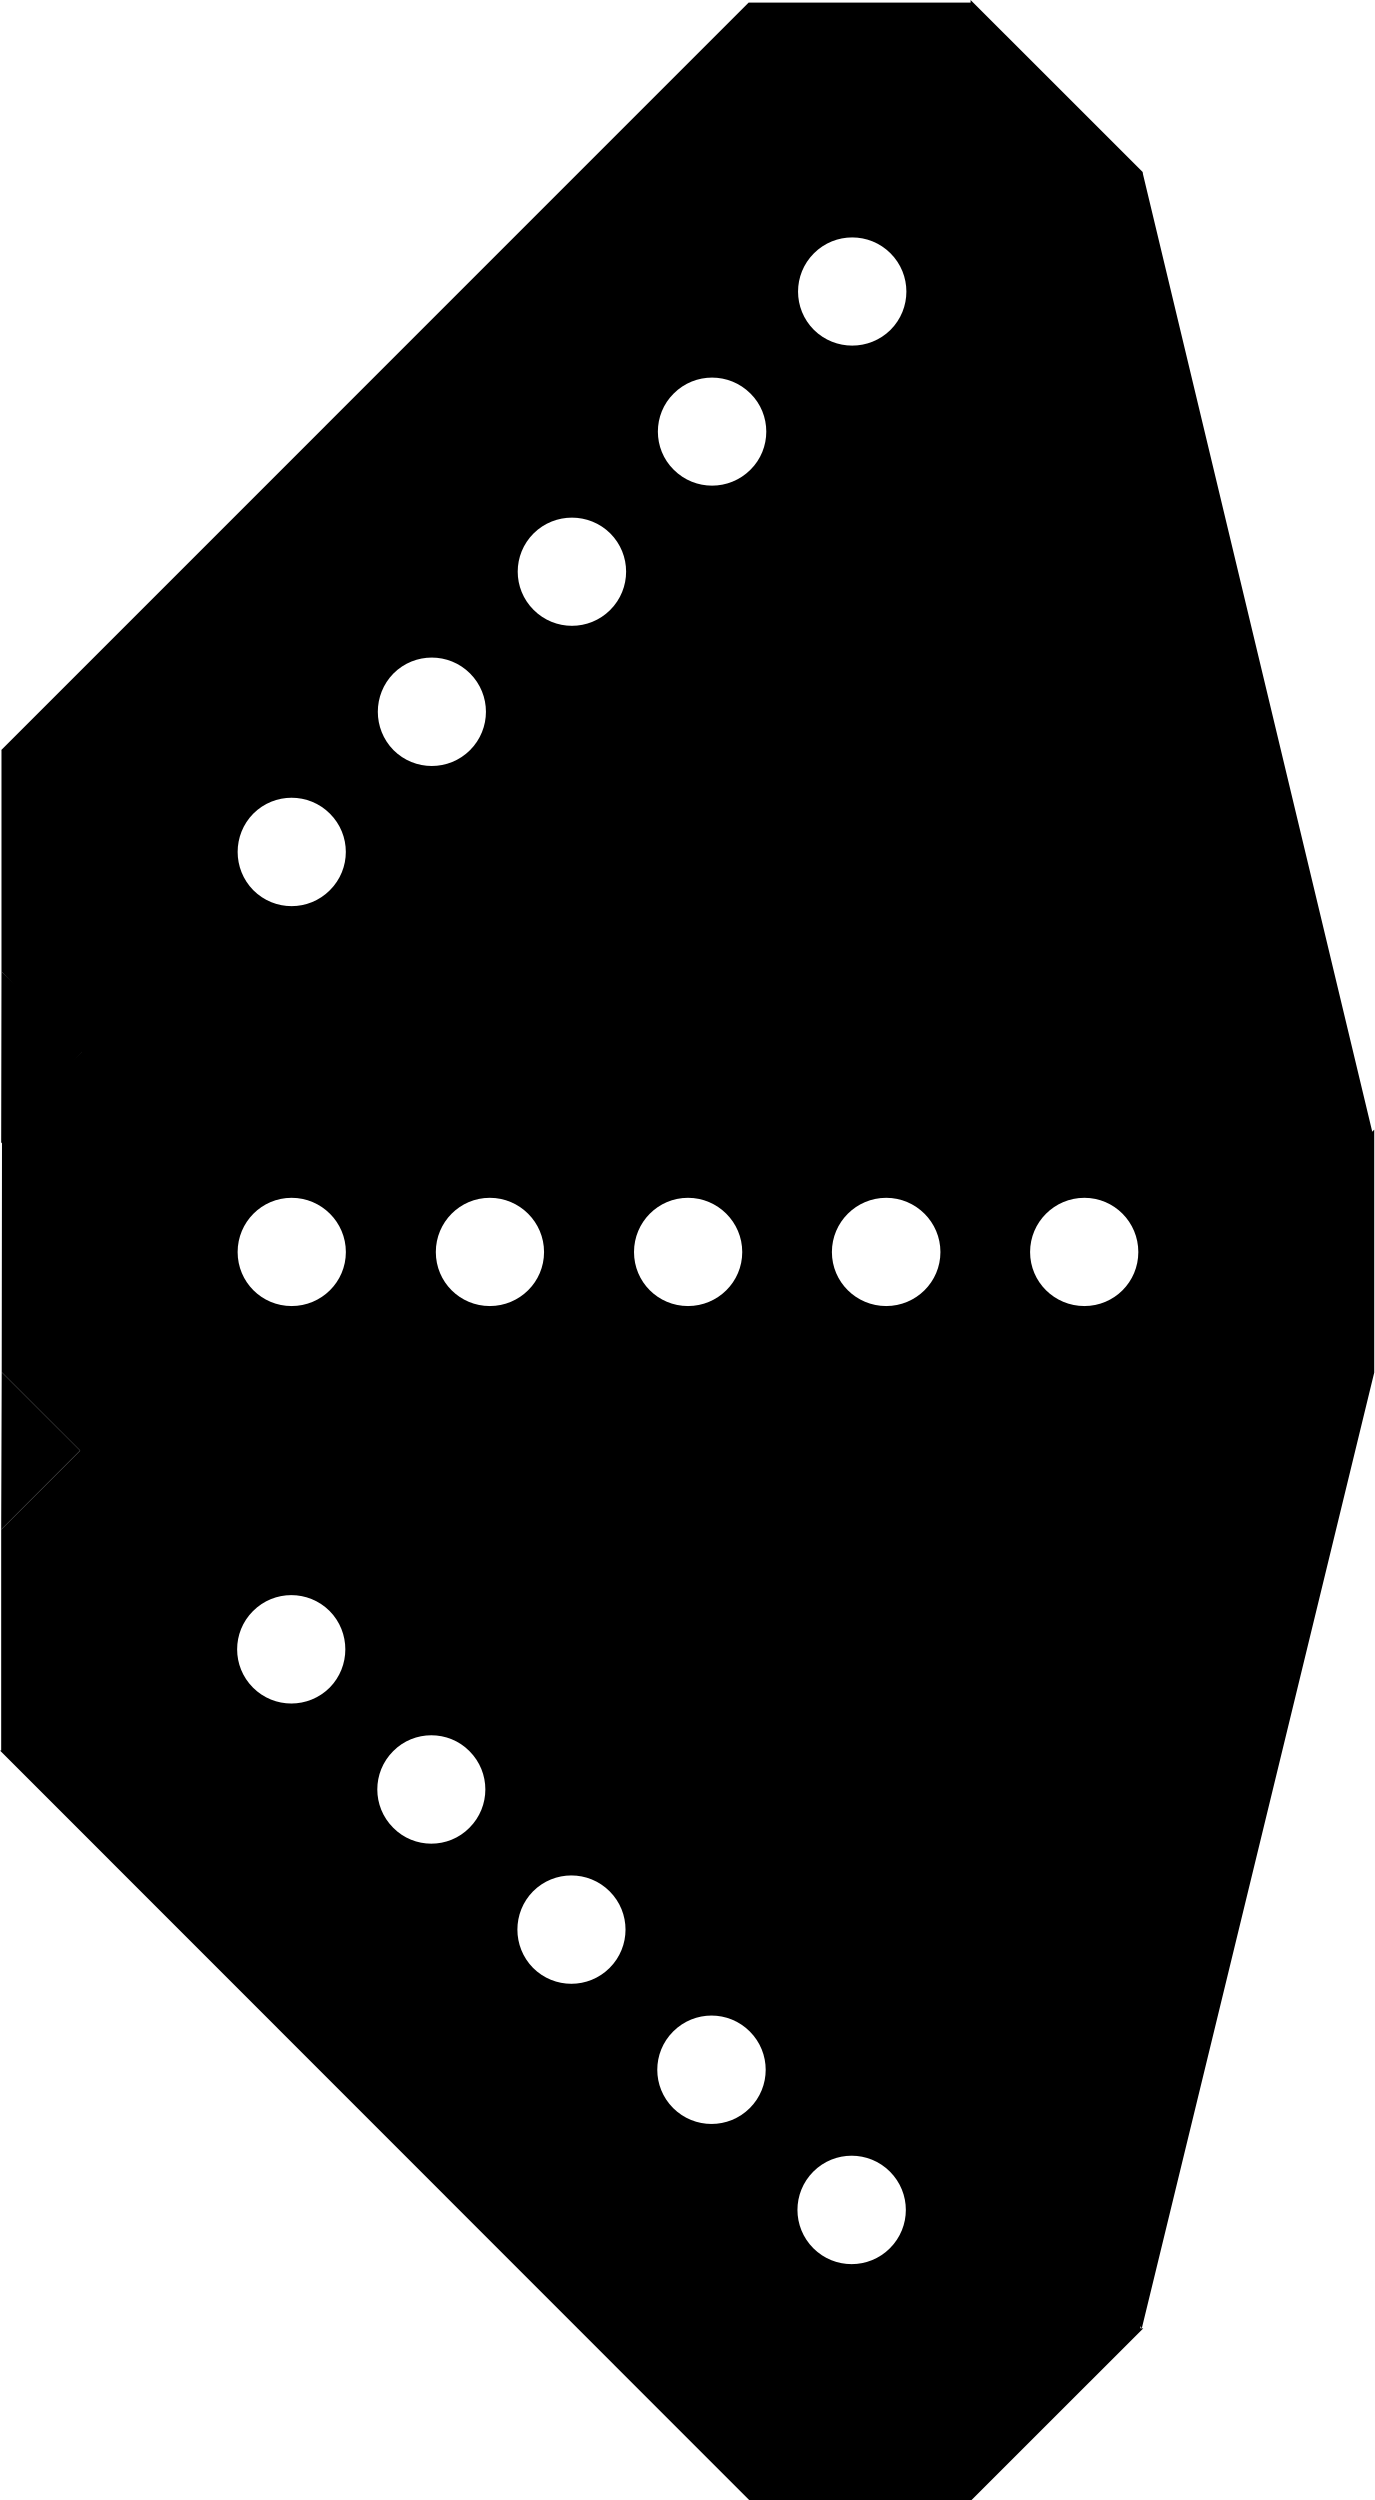
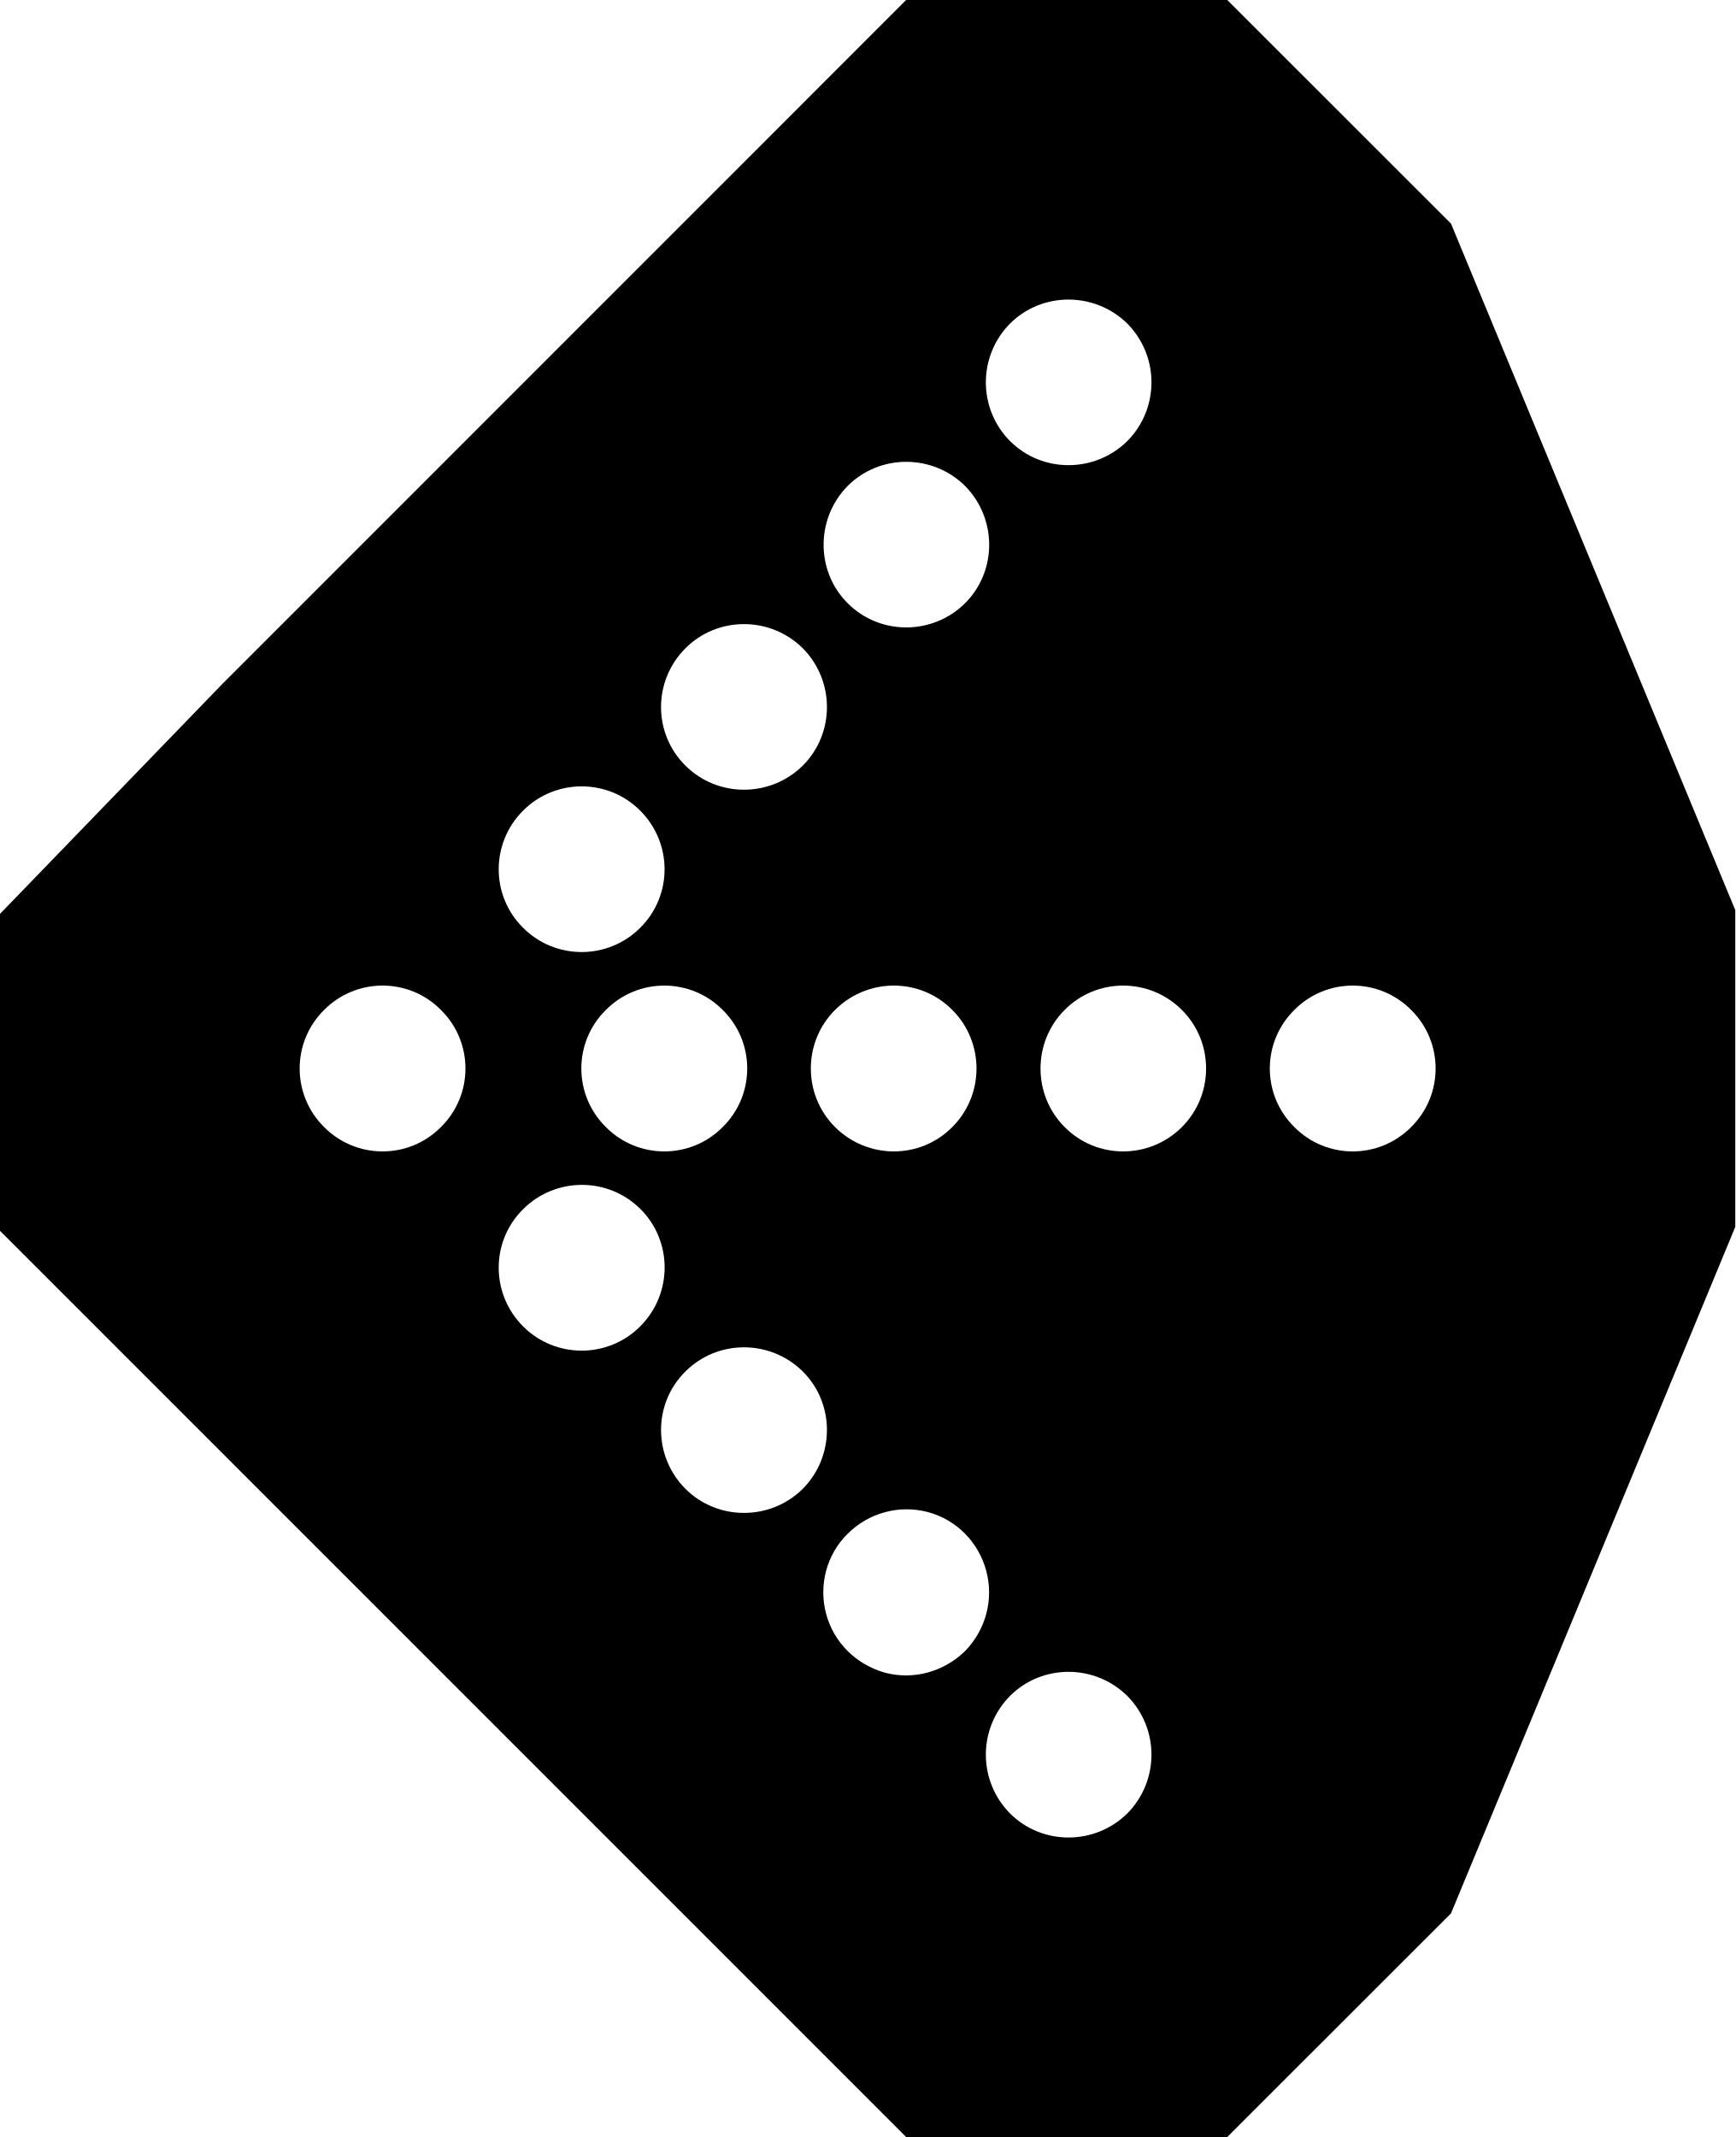
- <svg xmlns="http://www.w3.org/2000/svg" width="18.5" height="33.655" viewBox="0 0 18.5 33.655">
-   <path fill-rule="nonzero" fill="rgb(0%, 0%, 0%)" fill-opacity="1" d="M 13.066 0 L 15.379 2.312 L 15.379 5.301 L 5.289 15.391 L 5.289 15.375 L 2.312 15.375 L 0.02 13.082 L 0.02 10.098 L 0.016 10.098 L 10.078 0.035 L 13.066 0.035 Z M 13.066 0 " />
-   <path fill-rule="nonzero" fill="rgb(100%, 100%, 100%)" fill-opacity="1" d="M 10.957 3.41 C 10.672 3.695 10.672 4.156 10.957 4.441 C 11.242 4.723 11.703 4.723 11.988 4.441 C 12.273 4.156 12.273 3.695 11.988 3.41 C 11.703 3.125 11.242 3.125 10.957 3.41 Z M 10.957 3.41 " />
-   <path fill-rule="nonzero" fill="rgb(100%, 100%, 100%)" fill-opacity="1" d="M 7.184 7.18 C 6.898 7.465 6.898 7.926 7.184 8.211 C 7.469 8.496 7.93 8.496 8.215 8.211 C 8.5 7.926 8.5 7.465 8.215 7.18 C 7.93 6.898 7.469 6.898 7.184 7.18 Z M 7.184 7.18 " />
-   <path fill-rule="nonzero" fill="rgb(100%, 100%, 100%)" fill-opacity="1" d="M 9.07 5.297 C 8.785 5.578 8.785 6.043 9.07 6.324 C 9.355 6.609 9.816 6.609 10.102 6.324 C 10.387 6.043 10.387 5.578 10.102 5.297 C 9.816 5.012 9.355 5.012 9.07 5.297 Z M 9.07 5.297 " />
-   <path fill-rule="nonzero" fill="rgb(100%, 100%, 100%)" fill-opacity="1" d="M 3.41 10.953 C 3.129 11.238 3.129 11.699 3.41 11.984 C 3.695 12.27 4.156 12.27 4.441 11.984 C 4.727 11.699 4.727 11.238 4.441 10.953 C 4.156 10.668 3.695 10.668 3.41 10.953 Z M 3.41 10.953 " />
-   <path fill-rule="nonzero" fill="rgb(100%, 100%, 100%)" fill-opacity="1" d="M 5.297 9.066 C 5.016 9.352 5.016 9.812 5.297 10.098 C 5.582 10.383 6.043 10.383 6.328 10.098 C 6.613 9.812 6.613 9.352 6.328 9.066 C 6.043 8.781 5.582 8.781 5.297 9.066 Z M 5.297 9.066 " />
-   <path fill-rule="nonzero" fill="rgb(0%, 0%, 0%)" fill-opacity="1" d="M 15.391 31.344 L 13.078 33.656 L 10.086 33.656 L 0 23.566 L 0.016 23.566 L 0.016 20.59 L 2.309 18.297 L 5.289 18.297 L 5.289 18.293 L 15.352 28.352 L 15.352 31.344 Z M 15.391 31.344 " />
-   <path fill-rule="nonzero" fill="rgb(100%, 100%, 100%)" fill-opacity="1" d="M 11.98 29.234 C 11.695 28.949 11.234 28.949 10.949 29.234 C 10.664 29.52 10.664 29.98 10.949 30.266 C 11.234 30.551 11.695 30.551 11.98 30.266 C 12.266 29.98 12.266 29.52 11.98 29.234 Z M 11.98 29.234 " />
-   <path fill-rule="nonzero" fill="rgb(100%, 100%, 100%)" fill-opacity="1" d="M 8.207 25.461 C 7.922 25.176 7.461 25.176 7.176 25.461 C 6.895 25.746 6.895 26.207 7.176 26.492 C 7.461 26.777 7.922 26.777 8.207 26.492 C 8.492 26.207 8.492 25.746 8.207 25.461 Z M 8.207 25.461 " />
-   <path fill-rule="nonzero" fill="rgb(100%, 100%, 100%)" fill-opacity="1" d="M 10.094 27.348 C 9.809 27.062 9.348 27.062 9.062 27.348 C 8.777 27.633 8.777 28.094 9.062 28.379 C 9.348 28.664 9.809 28.664 10.094 28.379 C 10.379 28.094 10.379 27.633 10.094 27.348 Z M 10.094 27.348 " />
-   <path fill-rule="nonzero" fill="rgb(100%, 100%, 100%)" fill-opacity="1" d="M 4.438 21.688 C 4.152 21.402 3.691 21.402 3.406 21.688 C 3.121 21.973 3.121 22.434 3.406 22.719 C 3.691 23.004 4.152 23.004 4.438 22.719 C 4.719 22.434 4.719 21.973 4.438 21.688 Z M 4.438 21.688 " />
-   <path fill-rule="nonzero" fill="rgb(100%, 100%, 100%)" fill-opacity="1" d="M 6.32 23.574 C 6.039 23.289 5.574 23.289 5.293 23.574 C 5.008 23.859 5.008 24.32 5.293 24.605 C 5.574 24.891 6.039 24.891 6.32 24.605 C 6.605 24.32 6.605 23.859 6.32 23.574 Z M 6.32 23.574 " />
-   <path fill-rule="nonzero" fill="rgb(0%, 0%, 0%)" fill-opacity="1" d="M 18.5 15.207 L 18.5 18.477 L 16.387 20.59 L 2.117 20.59 L 2.129 20.578 L 0.023 18.473 L 0.027 15.23 L 2.133 13.125 L 2.129 13.121 L 16.359 13.117 L 16.359 13.121 L 18.473 15.234 Z M 18.5 15.207 " />
-   <path fill-rule="nonzero" fill="rgb(100%, 100%, 100%)" fill-opacity="1" d="M 14.598 16.125 C 14.195 16.125 13.867 16.453 13.867 16.855 C 13.867 17.258 14.195 17.582 14.598 17.582 C 15 17.582 15.324 17.258 15.324 16.855 C 15.324 16.453 15 16.125 14.598 16.125 Z M 14.598 16.125 " />
-   <path fill-rule="nonzero" fill="rgb(100%, 100%, 100%)" fill-opacity="1" d="M 9.262 16.125 C 8.859 16.125 8.535 16.453 8.535 16.855 C 8.535 17.258 8.859 17.582 9.262 17.582 C 9.664 17.582 9.992 17.258 9.992 16.855 C 9.992 16.453 9.664 16.125 9.262 16.125 Z M 9.262 16.125 " />
-   <path fill-rule="nonzero" fill="rgb(100%, 100%, 100%)" fill-opacity="1" d="M 11.93 16.125 C 11.527 16.125 11.199 16.453 11.199 16.855 C 11.199 17.258 11.527 17.582 11.93 17.582 C 12.332 17.582 12.66 17.258 12.66 16.855 C 12.66 16.453 12.332 16.125 11.93 16.125 Z M 11.93 16.125 " />
-   <path fill-rule="nonzero" fill="rgb(100%, 100%, 100%)" fill-opacity="1" d="M 3.926 16.125 C 3.523 16.125 3.199 16.453 3.199 16.855 C 3.199 17.258 3.523 17.582 3.926 17.582 C 4.328 17.582 4.656 17.258 4.656 16.855 C 4.656 16.453 4.328 16.125 3.926 16.125 Z M 3.926 16.125 " />
-   <path fill-rule="nonzero" fill="rgb(100%, 100%, 100%)" fill-opacity="1" d="M 6.594 16.125 C 6.191 16.125 5.867 16.453 5.867 16.855 C 5.867 17.258 6.191 17.582 6.594 17.582 C 6.996 17.582 7.324 17.258 7.324 16.855 C 7.324 16.453 6.996 16.125 6.594 16.125 Z M 6.594 16.125 " />
-   <path fill-rule="nonzero" fill="rgb(0%, 0%, 0%)" fill-opacity="1" d="M 15.379 2.312 L 18.473 15.234 L 7.324 13.117 Z M 15.379 2.312 " />
-   <path fill-rule="nonzero" fill="rgb(0%, 0%, 0%)" fill-opacity="1" d="M 0.02 13.082 L 1.148 14.109 L 0.016 15.391 Z M 0.02 13.082 " />
-   <path fill-rule="nonzero" fill="rgb(0%, 0%, 0%)" fill-opacity="1" d="M 18.5 18.477 L 15.371 31.344 L 7.324 20.59 L 18.5 18.477 " />
-   <path fill-rule="nonzero" fill="rgb(0%, 0%, 0%)" fill-opacity="1" d="M 0.023 18.473 L 1.078 19.527 L 0.016 20.59 Z M 0.023 18.473 " />
+ <svg xmlns="http://www.w3.org/2000/svg" width="16" height="19.703" viewBox="0 0 16 19.703">
+   <path fill-rule="nonzero" fill="rgb(100%, 100%, 100%)" fill-opacity="1" d="M 13.379 2.062 L 11.316 0 L 8.355 0 L 2.055 6.301 L 0 8.426 L 0 11.348 L 8.355 19.703 L 11.316 19.703 L 13.379 17.641 L 16 11.312 L 16 8.391 Z M 13.379 2.062 " />
+   <path fill-rule="nonzero" fill="rgb(0%, 0%, 0%)" fill-opacity="1" d="M 16 8.391 L 16 11.312 L 13.379 17.641 L 11.316 19.703 L 8.355 19.703 L 0 11.348 L 0 8.426 L 2.055 6.301 L 8.355 0 L 11.316 0 L 13.379 2.062 Z M 6.32 5.977 C 6.02 6.277 6.02 6.762 6.32 7.059 C 6.617 7.355 7.102 7.355 7.402 7.059 C 7.699 6.762 7.699 6.277 7.402 5.977 C 7.102 5.68 6.617 5.68 6.32 5.977 Z M 9.312 15.637 C 9.016 15.938 9.016 16.418 9.312 16.719 C 9.609 17.016 10.094 17.016 10.395 16.719 C 10.691 16.418 10.691 15.938 10.395 15.637 C 10.094 15.34 9.609 15.34 9.312 15.637 Z M 9.816 9.312 C 9.52 9.609 9.52 10.094 9.816 10.391 C 10.113 10.691 10.598 10.691 10.898 10.391 C 11.195 10.094 11.195 9.609 10.898 9.312 C 10.598 9.012 10.113 9.012 9.816 9.312 Z M 7.816 14.141 C 7.621 14.332 7.547 14.617 7.617 14.879 C 7.688 15.145 7.895 15.348 8.16 15.422 C 8.422 15.492 8.703 15.414 8.898 15.223 C 9.09 15.027 9.164 14.746 9.094 14.484 C 9.023 14.219 8.82 14.012 8.555 13.941 C 8.289 13.871 8.008 13.949 7.816 14.141 Z M 11.934 9.312 C 11.633 9.609 11.633 10.094 11.934 10.391 C 12.23 10.691 12.715 10.691 13.012 10.391 C 13.312 10.094 13.312 9.609 13.012 9.312 C 12.715 9.012 12.23 9.012 11.934 9.312 Z M 7.699 9.312 C 7.402 9.609 7.402 10.094 7.699 10.391 C 8 10.691 8.484 10.691 8.781 10.391 C 9.078 10.094 9.078 9.609 8.781 9.312 C 8.484 9.012 8 9.012 7.699 9.312 Z M 4.824 11.148 C 4.523 11.445 4.523 11.93 4.824 12.23 C 5.121 12.527 5.605 12.527 5.902 12.23 C 6.203 11.93 6.203 11.445 5.906 11.148 C 5.605 10.848 5.121 10.852 4.824 11.148 Z M 7.816 4.48 C 7.52 4.781 7.52 5.266 7.816 5.562 C 8.113 5.859 8.598 5.859 8.898 5.562 C 9.195 5.266 9.195 4.781 8.898 4.48 C 8.598 4.184 8.113 4.184 7.816 4.48 Z M 5.586 9.312 C 5.285 9.609 5.285 10.094 5.586 10.391 C 5.883 10.691 6.367 10.691 6.664 10.391 C 6.965 10.094 6.965 9.609 6.664 9.312 C 6.367 9.012 5.883 9.012 5.586 9.312 Z M 9.312 2.984 C 9.016 3.285 9.016 3.766 9.312 4.066 C 9.609 4.363 10.094 4.363 10.395 4.066 C 10.691 3.766 10.691 3.285 10.395 2.984 C 10.094 2.688 9.609 2.688 9.312 2.984 Z M 6.32 12.645 C 6.02 12.941 6.02 13.426 6.32 13.727 C 6.617 14.023 7.102 14.023 7.402 13.727 C 7.699 13.426 7.699 12.941 7.402 12.645 C 7.102 12.348 6.617 12.348 6.32 12.645 Z M 2.988 9.312 C 2.688 9.609 2.688 10.094 2.988 10.391 C 3.285 10.691 3.77 10.691 4.066 10.391 C 4.367 10.094 4.367 9.609 4.066 9.312 C 3.77 9.012 3.285 9.012 2.988 9.312 Z M 4.824 7.473 C 4.523 7.773 4.523 8.258 4.824 8.555 C 5.121 8.852 5.605 8.852 5.902 8.555 C 6.203 8.258 6.203 7.773 5.902 7.473 C 5.605 7.176 5.121 7.176 4.824 7.473 Z M 4.824 7.473 " />
</svg>
